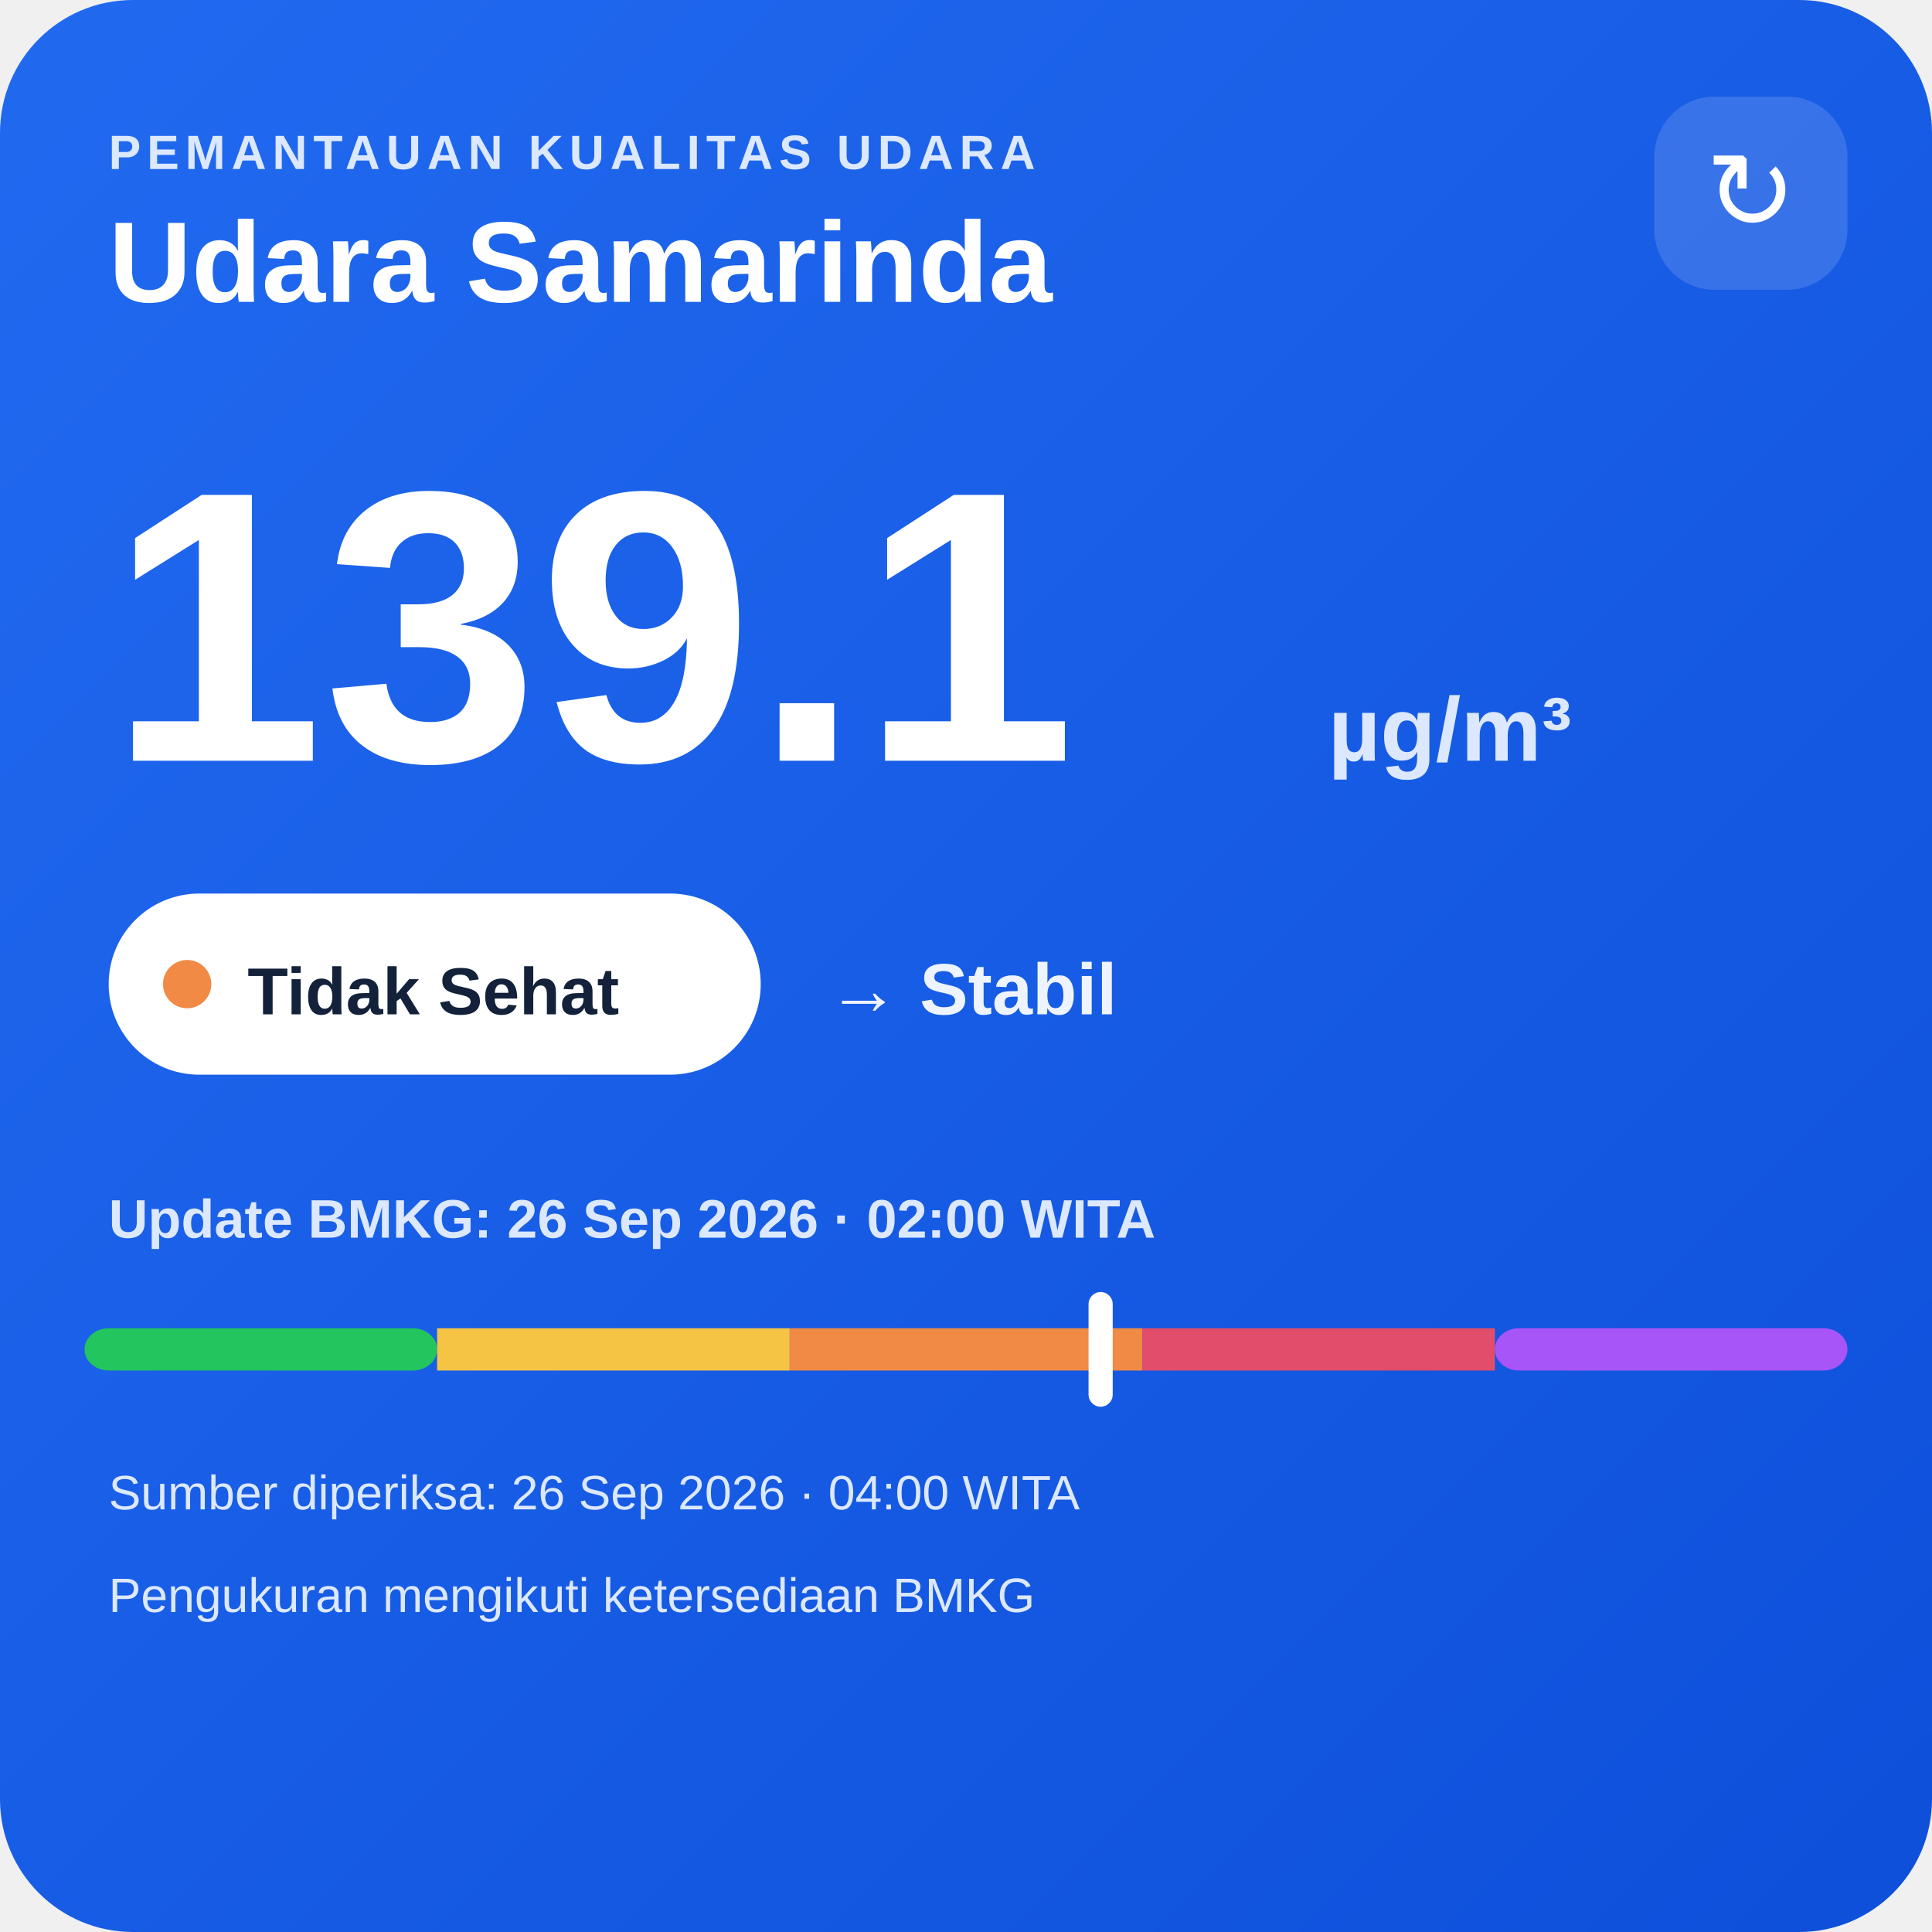
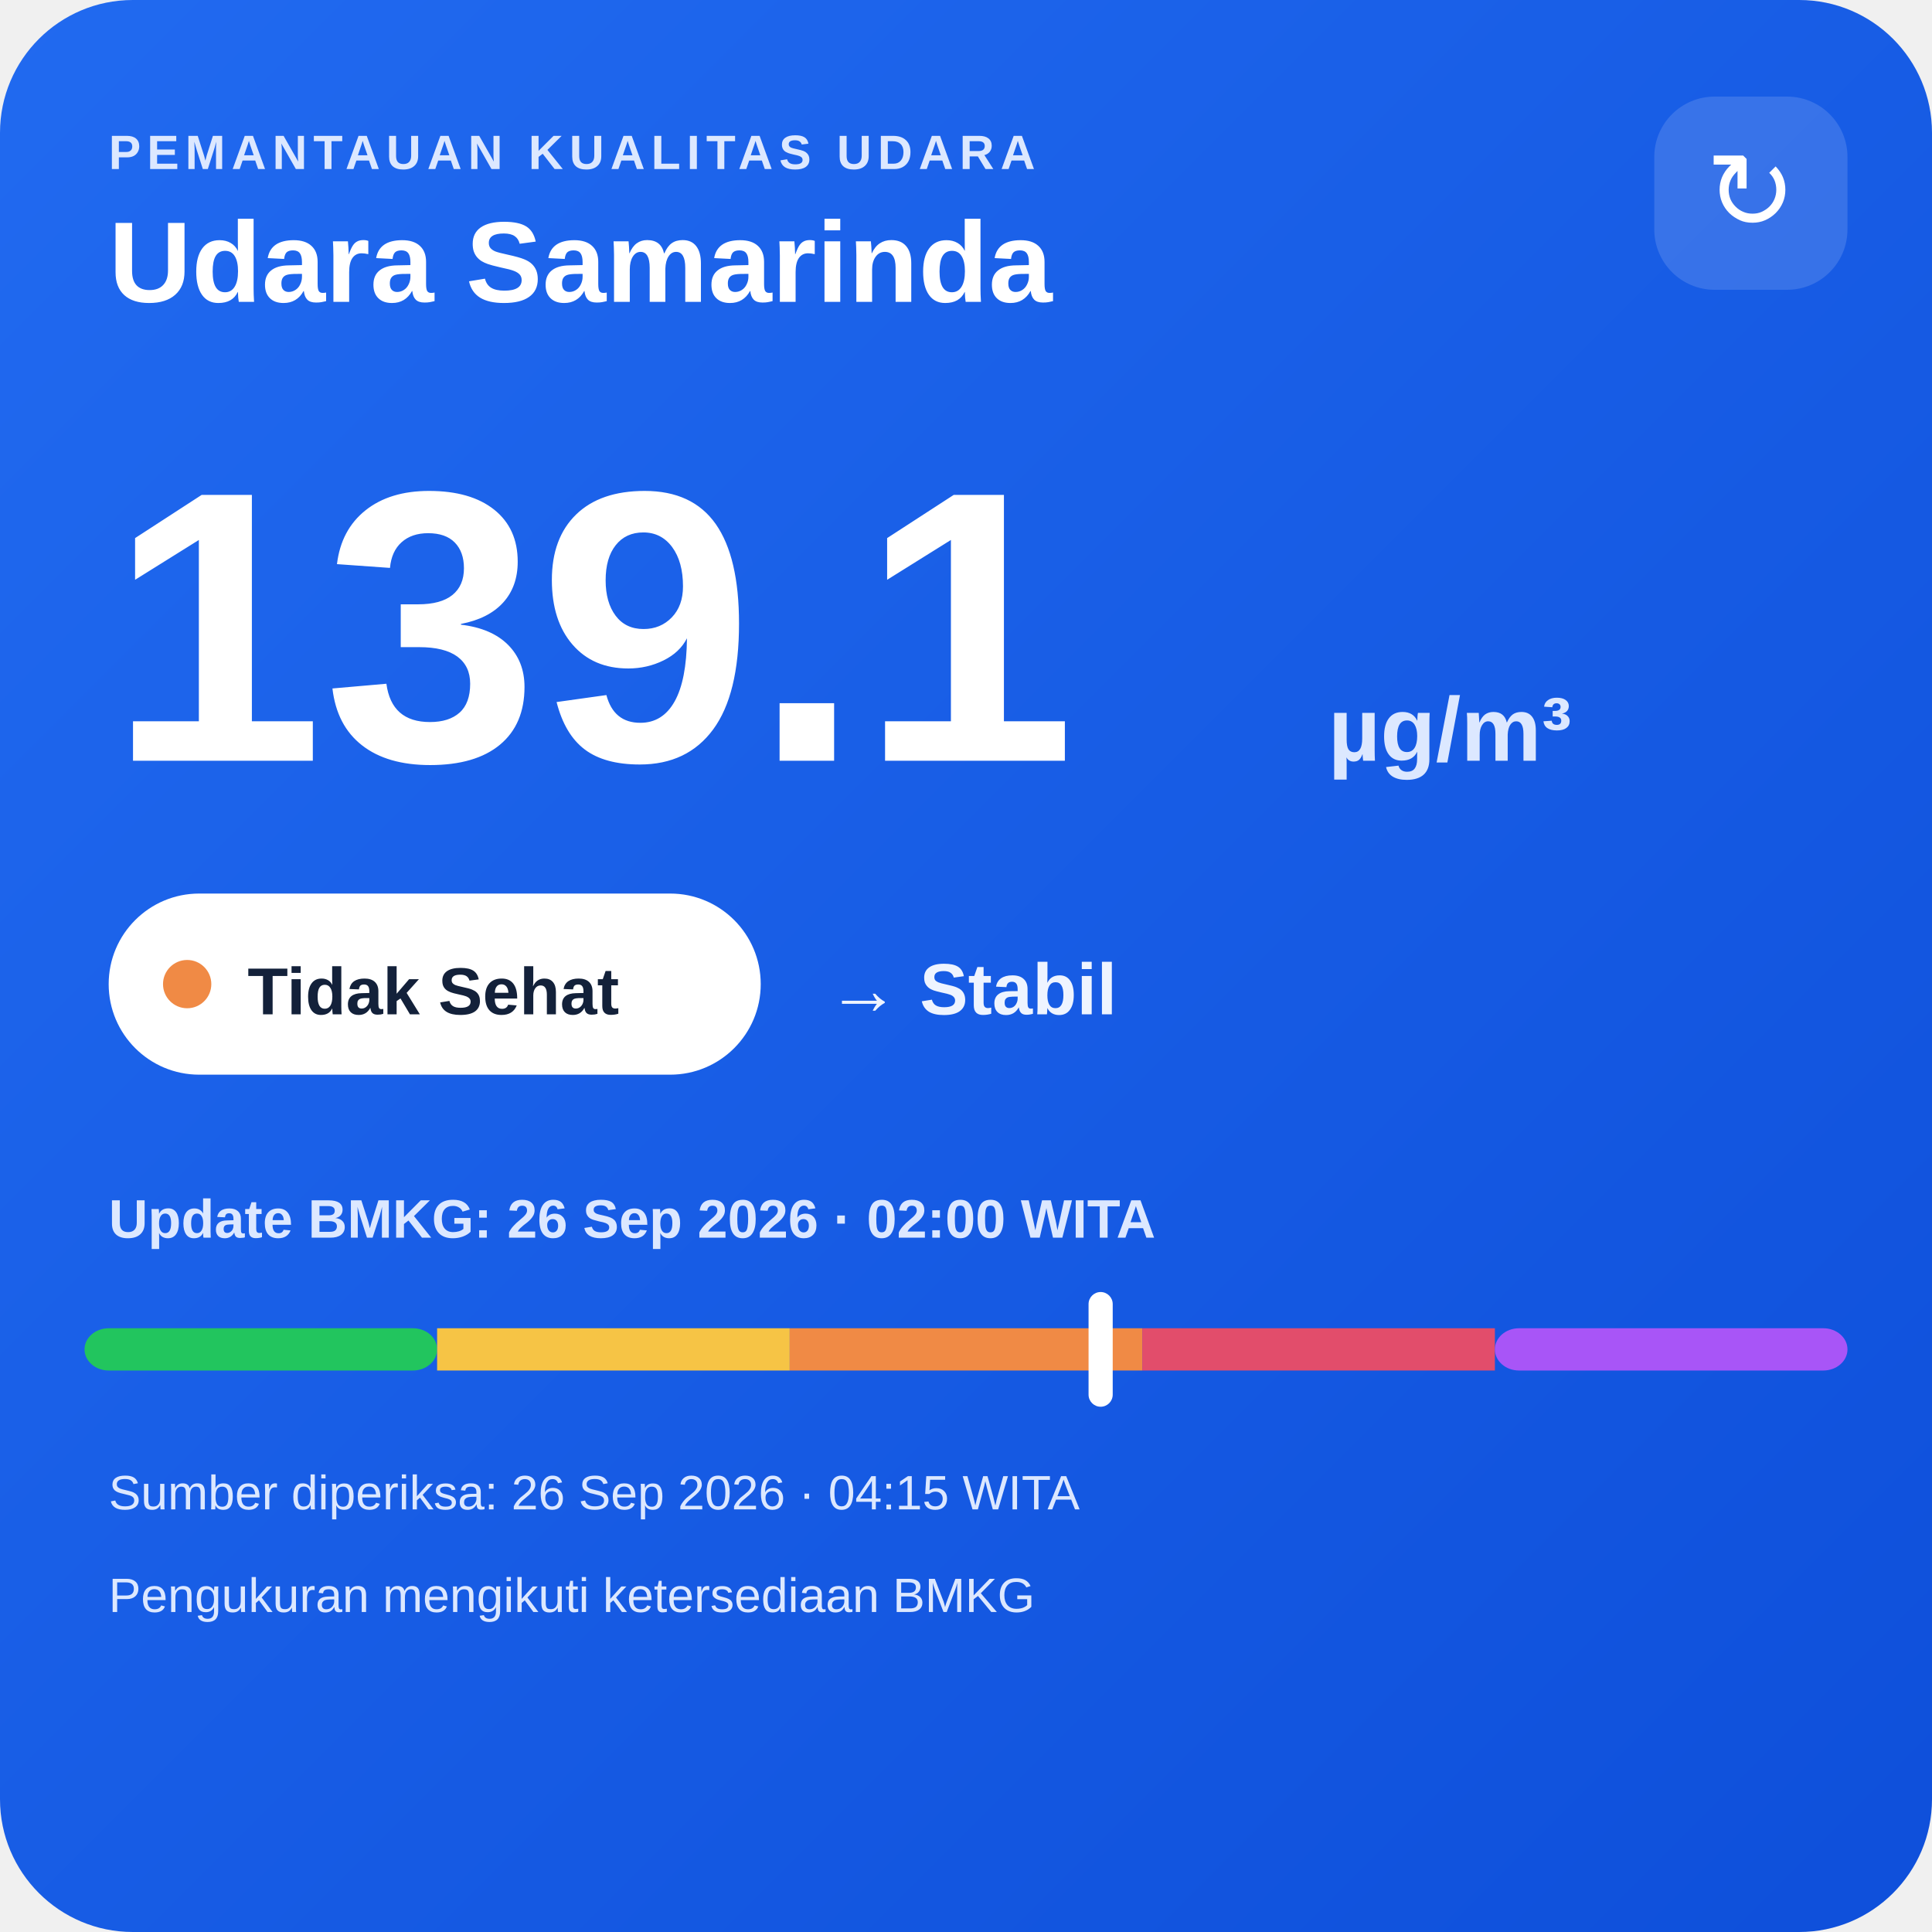
<svg xmlns="http://www.w3.org/2000/svg" width="320" height="320" viewBox="0 0 320 320">
  <defs>
    <linearGradient id="bg" x1="0" y1="0" x2="1" y2="1">
      <stop offset="0" stop-color="#216af0" />
      <stop offset="1" stop-color="#0e4fda" />
    </linearGradient>
  </defs>
  <rect width="320" height="320" rx="22" fill="url(#bg)" />
  <text x="18" y="28" fill="#dce8ff" font-family="Arial,sans-serif" font-size="8" font-weight="700" letter-spacing="1">PEMANTAUAN KUALITAS UDARA</text>
  <text x="18" y="50" fill="#ffffff" font-family="Arial,sans-serif" font-size="19" font-weight="700">Udara Samarinda</text>
  <rect x="274" y="16" width="32" height="32" rx="10" fill="#ffffff" fill-opacity=".14" />
  <text x="290" y="38" text-anchor="middle" fill="#ffffff" font-family="Arial,sans-serif" font-size="18">↻</text>
  <text x="18" y="126" fill="#ffffff" font-family="Arial,sans-serif" font-size="64" font-weight="800">139.1</text>
  <text x="220" y="126" fill="#dce8ff" font-family="Arial,sans-serif" font-size="15" font-weight="700">µg/m³</text>
  <rect x="18" y="148" width="108" height="30" rx="15" fill="#ffffff" />
  <circle cx="31" cy="163" r="4" fill="#f08a45" />
  <text x="41" y="168" fill="#13213a" font-family="Arial,sans-serif" font-size="11" font-weight="700">Tidak Sehat</text>
  <text x="137" y="168" fill="#eef4ff" font-family="Arial,sans-serif" font-size="12" font-weight="700">→ Stabil</text>
  <text x="18" y="205" fill="#dce8ff" font-family="Arial,sans-serif" font-size="9" font-weight="700">Update BMKG: 26 Sep 2026 · 02:00 WITA</text>
  <rect x="14" y="220" width="58.4" height="7" rx="4" fill="#22c55e" />
  <rect x="72.4" y="220" width="58.4" height="7" fill="#f6c445" />
  <rect x="130.8" y="220" width="58.4" height="7" fill="#f08a45" />
  <rect x="189.2" y="220" width="58.4" height="7" fill="#e24d6b" />
  <rect x="247.6" y="220" width="58.4" height="7" rx="4" fill="#a855f7" />
  <rect x="180.3" y="214" width="4" height="19" rx="2" fill="#ffffff" />
-   <text x="18" y="250" fill="#dce8ff" font-family="Arial,sans-serif" font-size="8">Sumber diperiksa: 26 Sep 2026 · 04:00 WITA</text>
+   <text x="18" y="250" fill="#dce8ff" font-family="Arial,sans-serif" font-size="8">Sumber diperiksa: 26 Sep 2026 · 04:15 WITA</text>
  <text x="18" y="267" fill="#dce8ff" font-family="Arial,sans-serif" font-size="8">Pengukuran mengikuti ketersediaan BMKG</text>
</svg>
